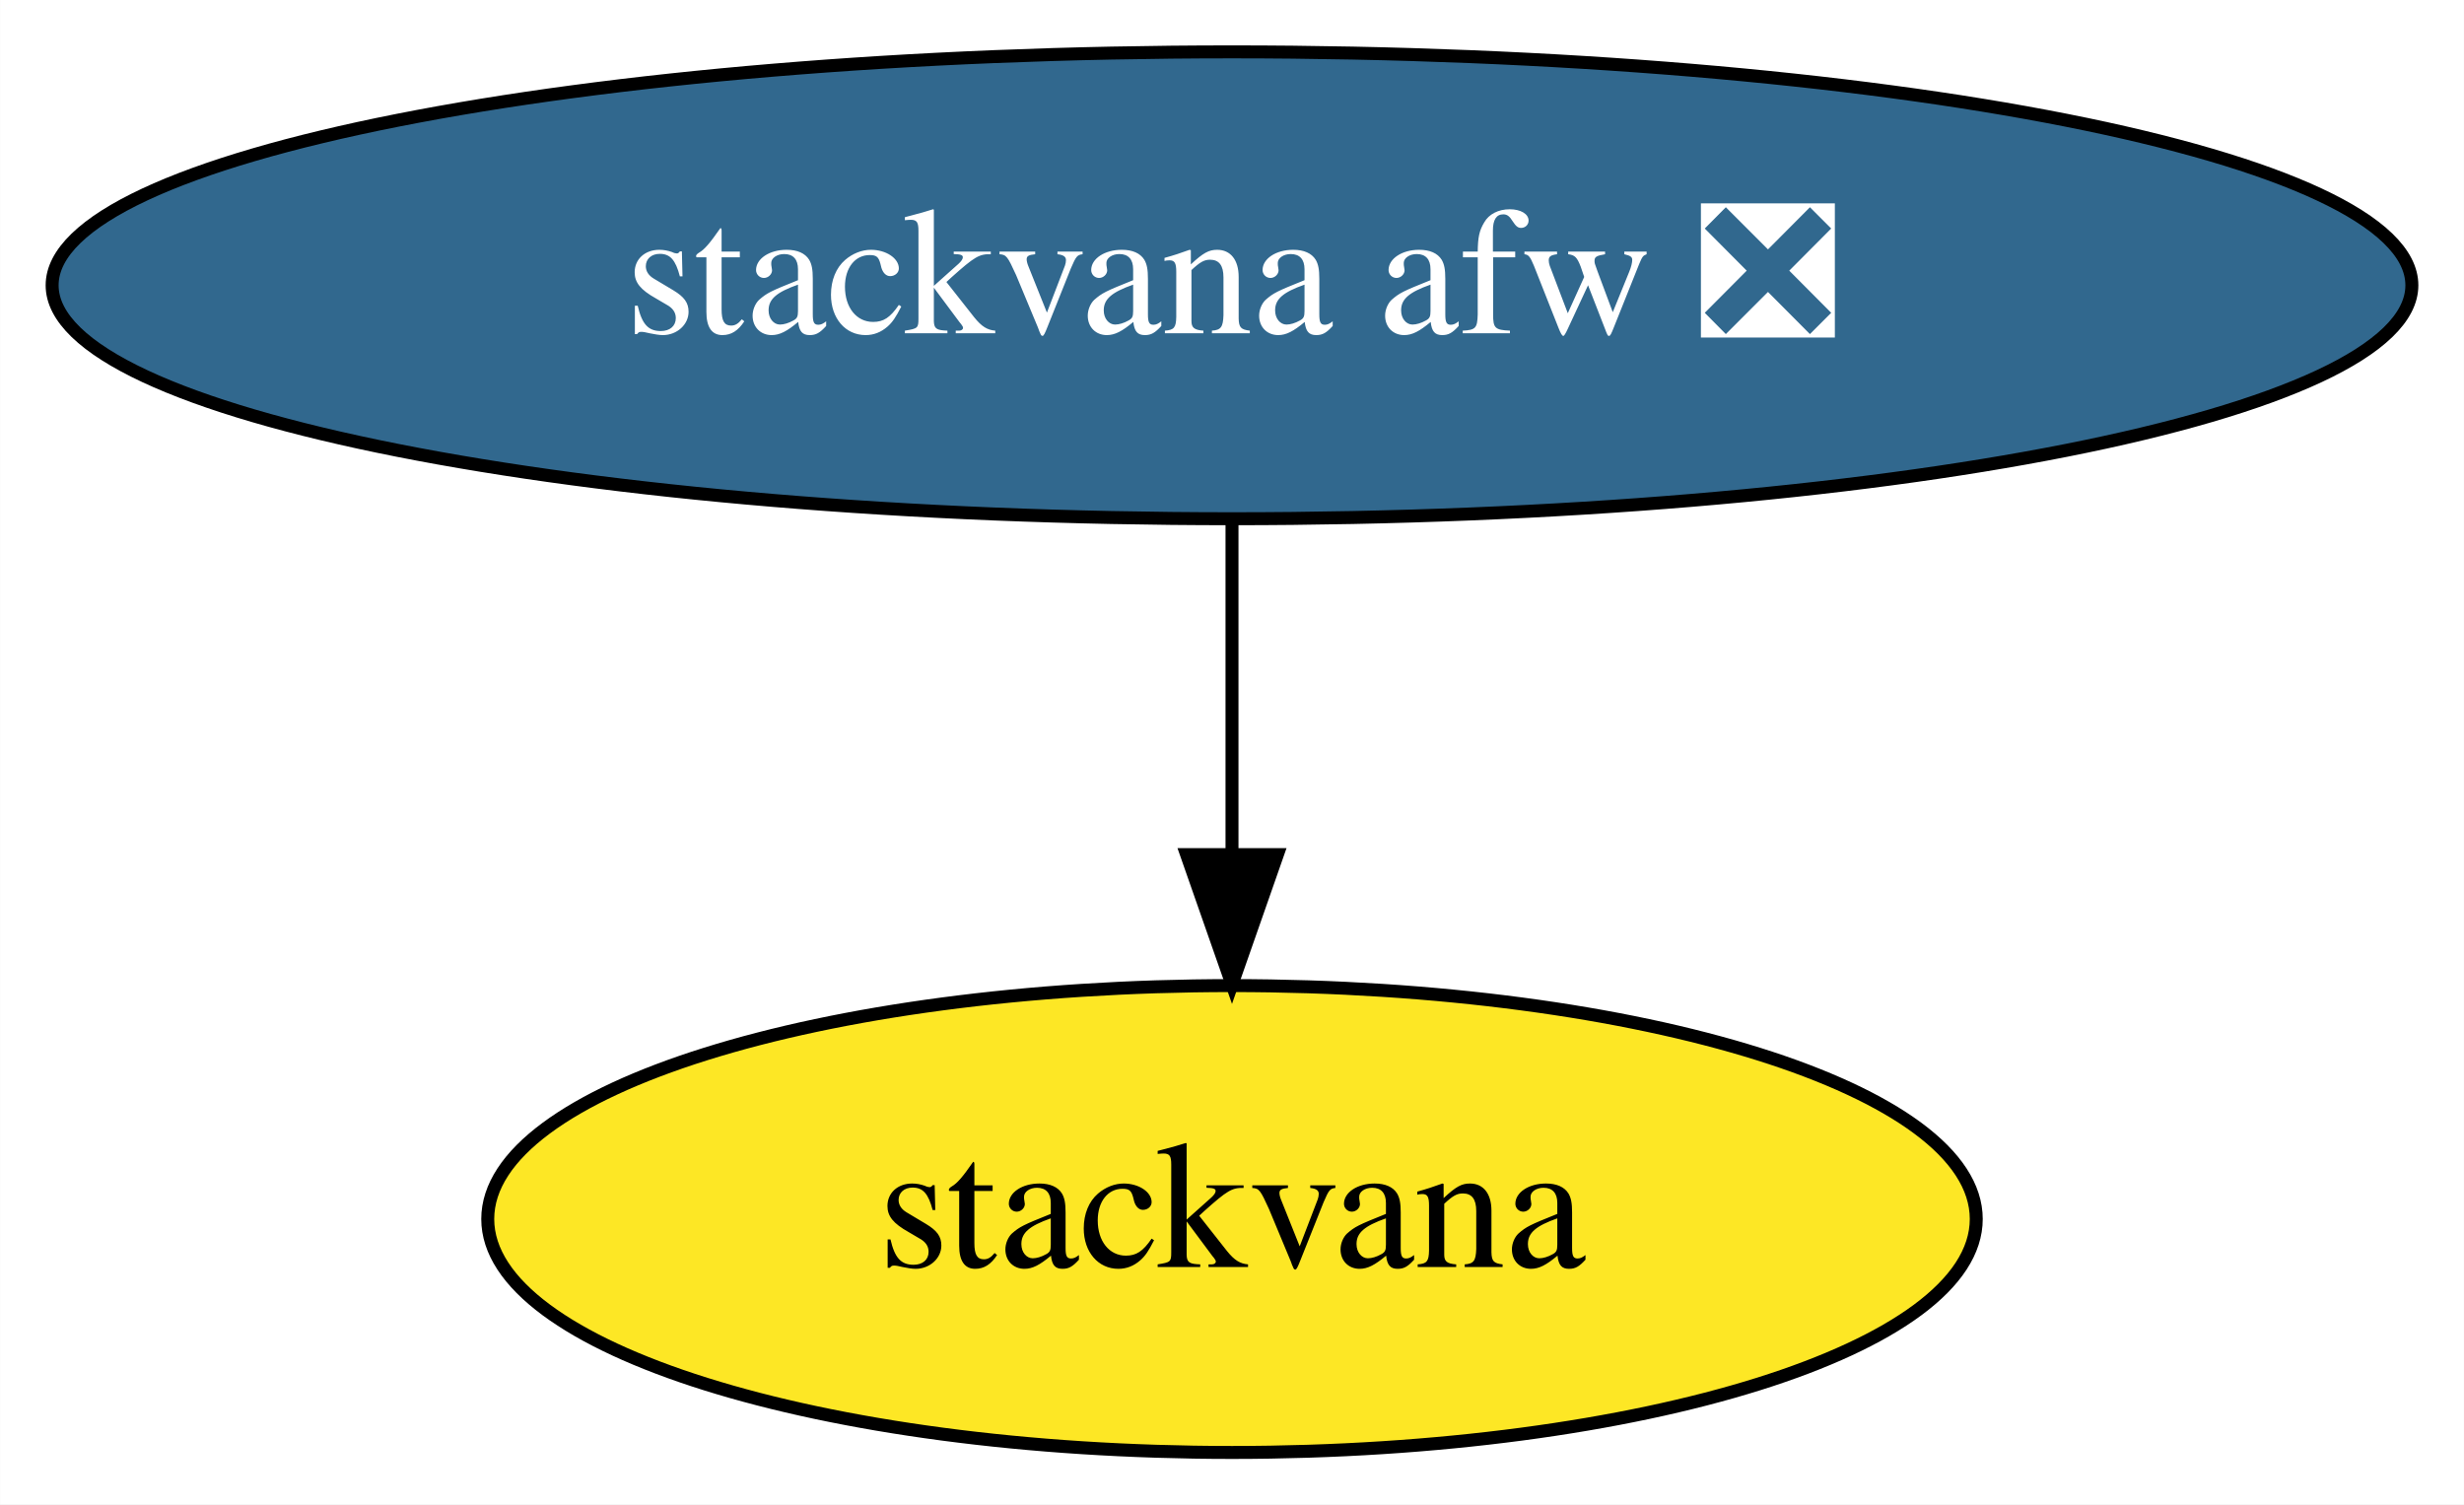
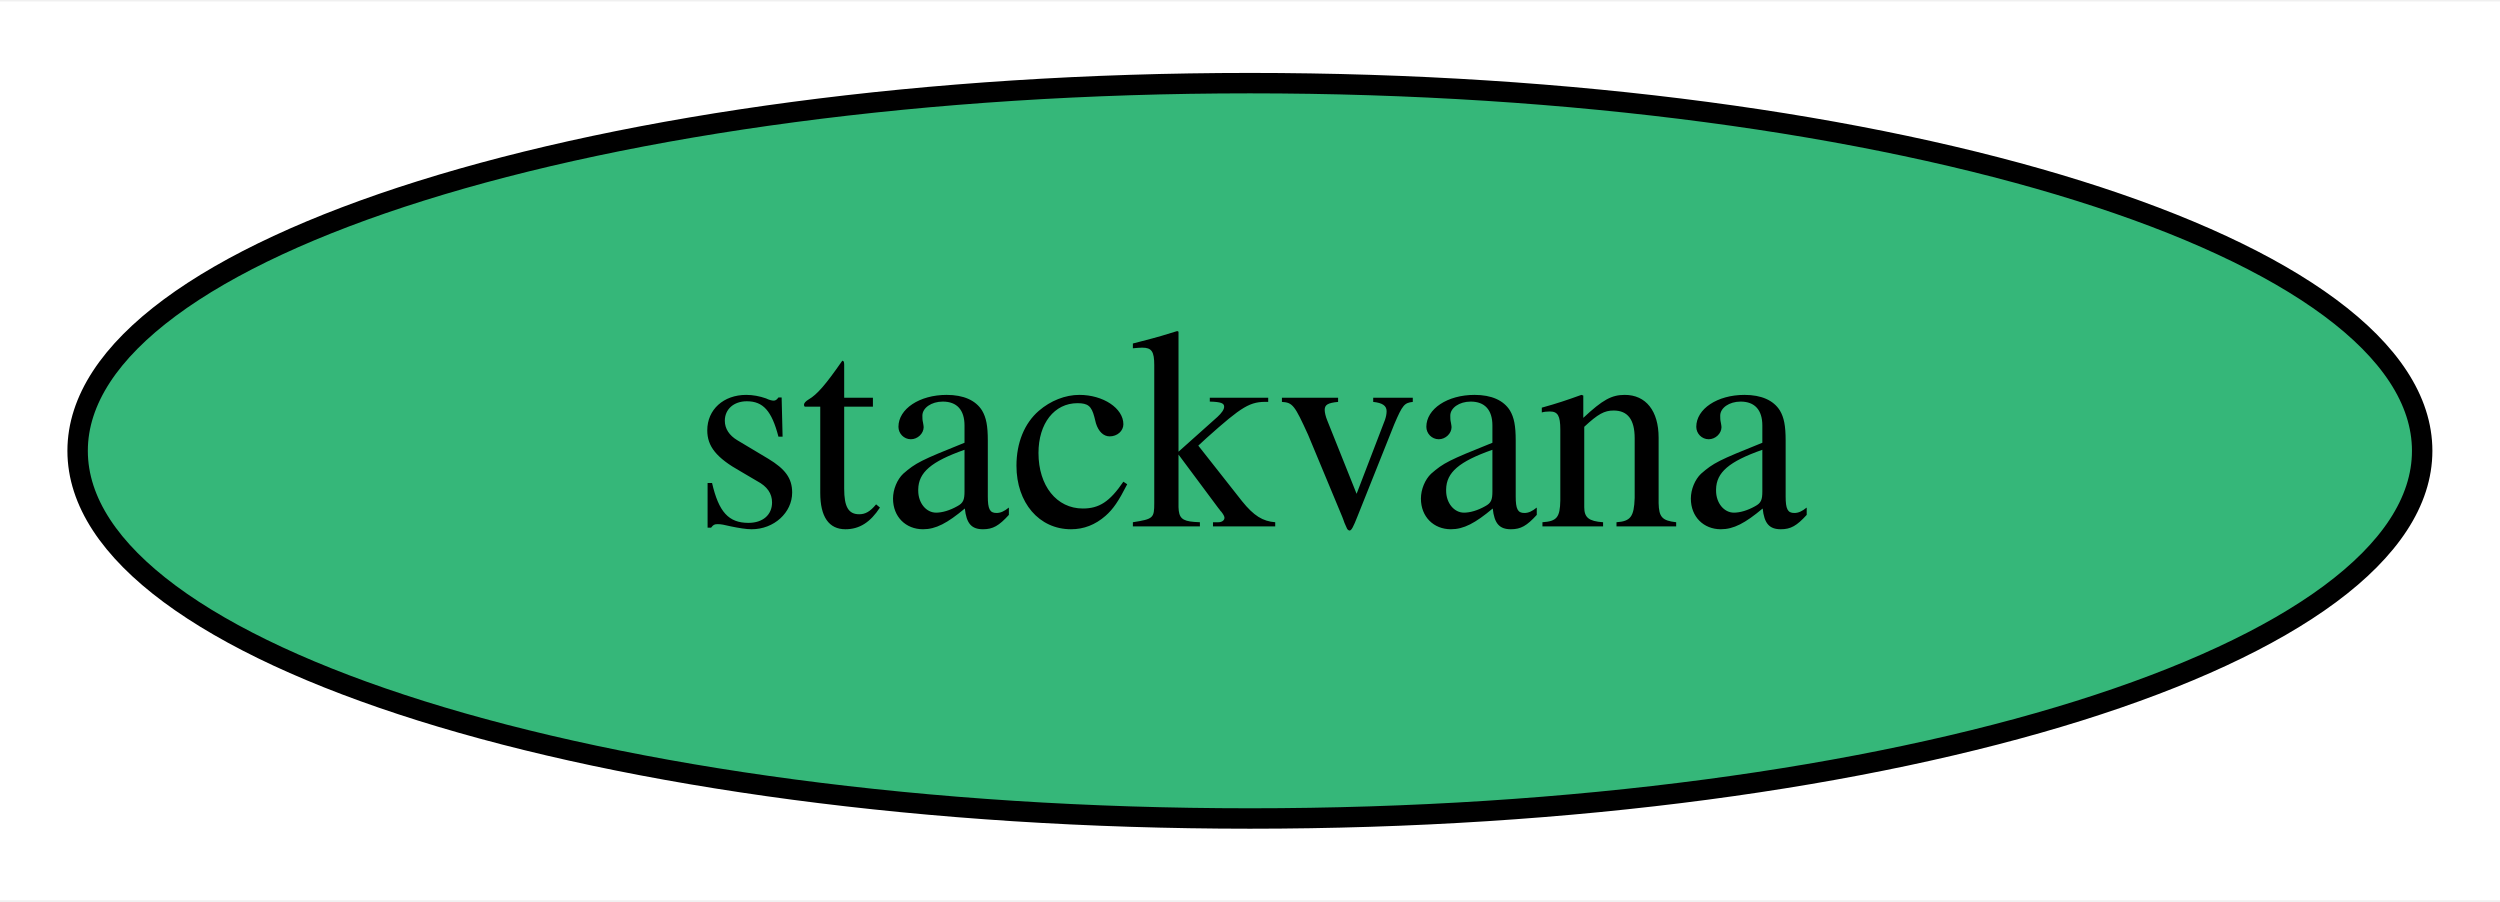
- <svg xmlns="http://www.w3.org/2000/svg" xmlns:xlink="http://www.w3.org/1999/xlink" width="190pt" height="116pt" viewBox="0.00 0.00 189.98 116.00">
-   <g id="graph0" class="graph" transform="scale(1 1) rotate(0) translate(4 112)">
-     <polygon fill="white" stroke="transparent" points="-4,4 -4,-112 185.98,-112 185.98,4 -4,4" />
+ <svg xmlns="http://www.w3.org/2000/svg" xmlns:xlink="http://www.w3.org/1999/xlink" width="122pt" height="44pt" viewBox="0.00 0.00 122.39 44.00">
+   <g id="graph0" class="graph" transform="scale(1 1) rotate(0) translate(4 40)">
+     <polygon fill="white" stroke="transparent" points="-4,4 -4,-40 118.39,-40 118.39,4 -4,4" />
    <g id="node1" class="node">
      <g id="a_node1">
-         <a xlink:href="https://github.com/conda-forge/stackvana-afw-feedstock/pull/62" xlink:title="stackvana afw ❎">
-           <ellipse fill="#31688e" stroke="black" cx="90.99" cy="-90" rx="90.98" ry="18" />
-           <text text-anchor="middle" x="90.99" y="-86.3" font-family="Times,serif" font-size="14.00" fill="white">stackvana afw ❎</text>
+         <a xlink:href="https://github.com/conda-forge/stackvana-feedstock" xlink:title="stackvana">
+           <ellipse fill="#35b779" stroke="black" cx="57.19" cy="-18" rx="57.39" ry="18" />
+           <text text-anchor="middle" x="57.19" y="-14.3" font-family="Times,serif" font-size="14.00">stackvana</text>
        </a>
      </g>
    </g>
-     <g id="node2" class="node">
-       <g id="a_node2">
-         <a xlink:href="https://github.com/conda-forge/stackvana-feedstock" xlink:title="stackvana">
-           <ellipse fill="#fde725" stroke="black" cx="90.99" cy="-18" rx="57.39" ry="18" />
-           <text text-anchor="middle" x="90.99" y="-14.3" font-family="Times,serif" font-size="14.00">stackvana</text>
-         </a>
-       </g>
-     </g>
-     <g id="edge1" class="edge">
-       <path fill="none" stroke="black" d="M90.99,-71.7C90.99,-63.98 90.99,-54.71 90.99,-46.11" />
-       <polygon fill="black" stroke="black" points="94.49,-46.1 90.99,-36.1 87.49,-46.1 94.49,-46.1" />
-     </g>
  </g>
</svg>
